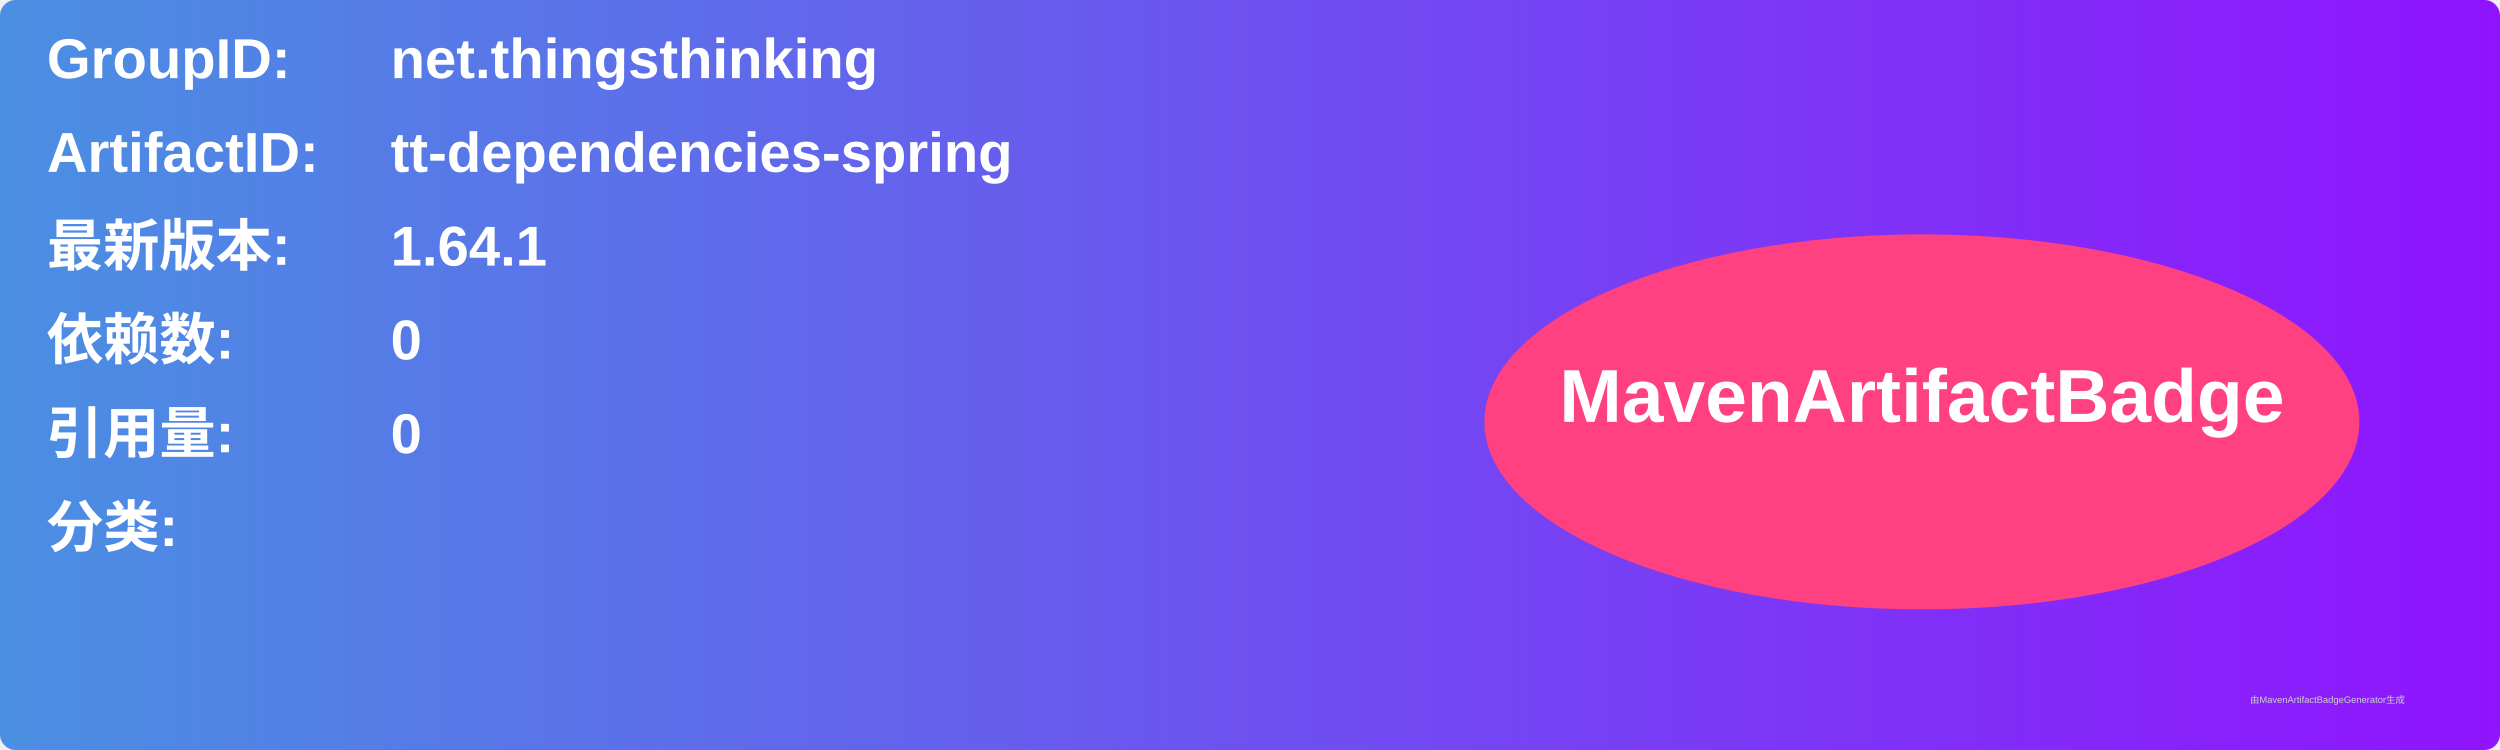
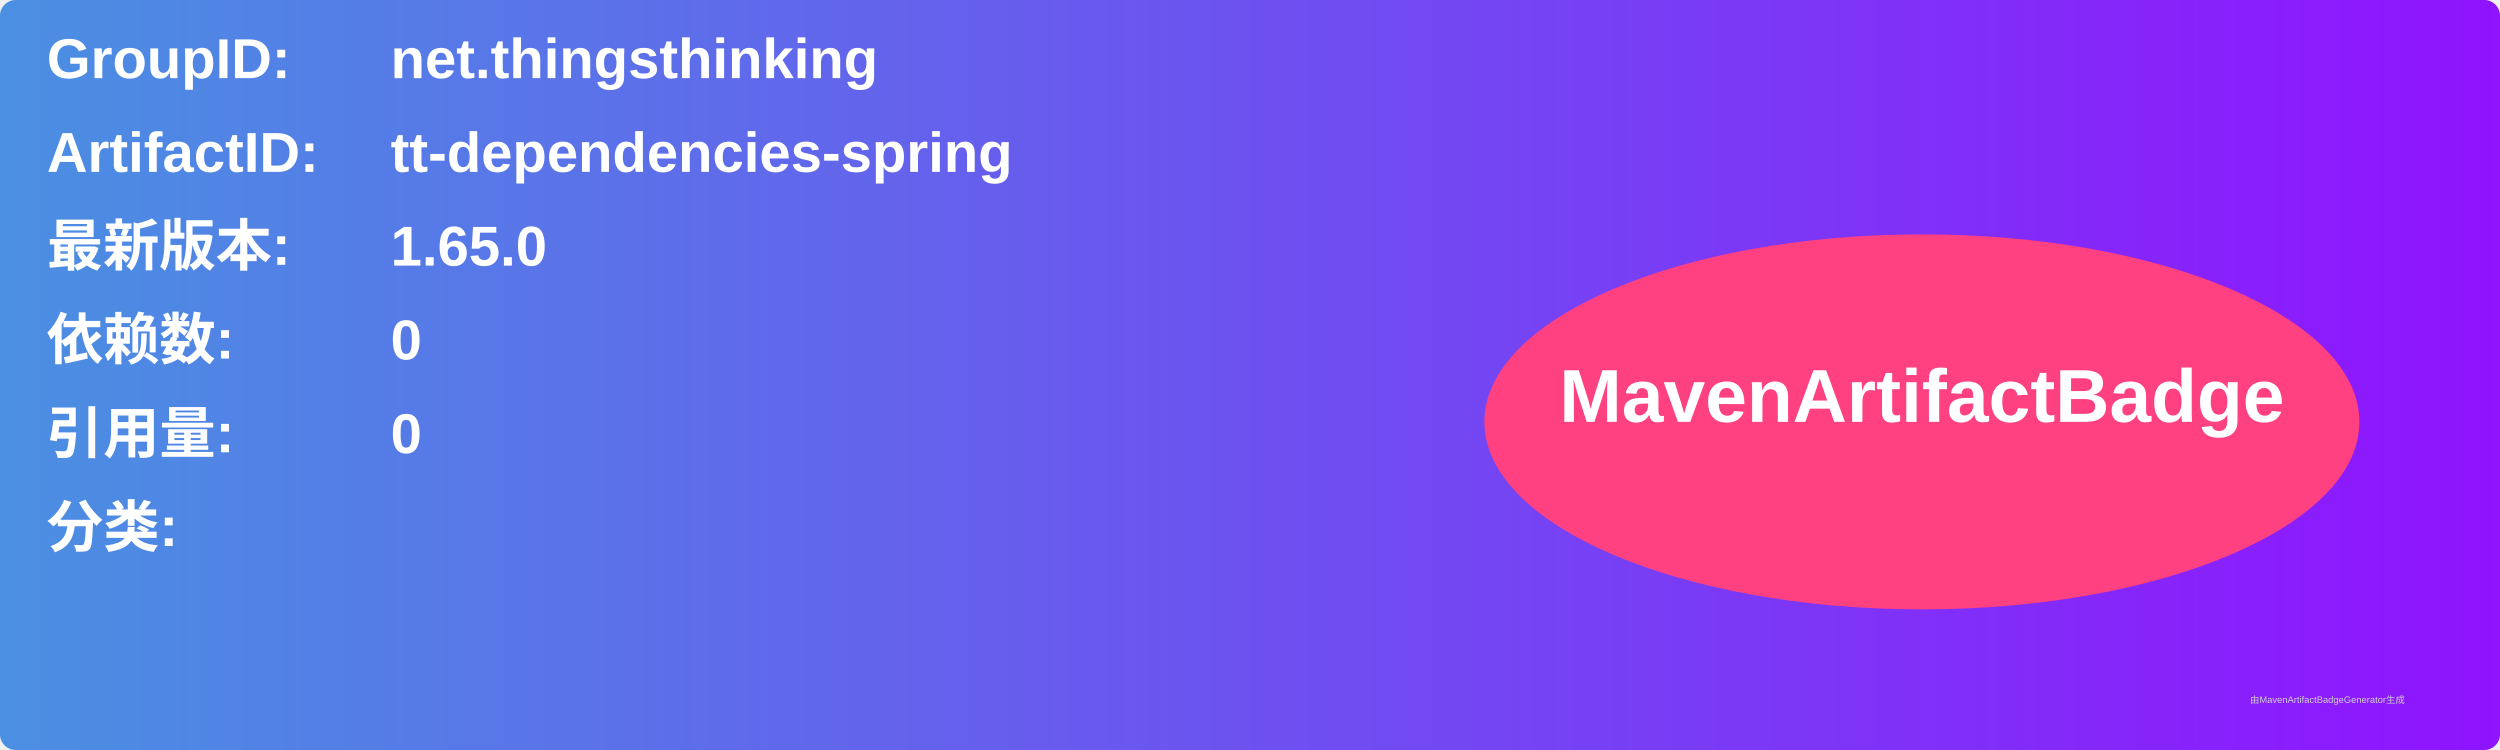
<svg xmlns="http://www.w3.org/2000/svg" width="800" height="240" viewBox="0 0 800 240">
  <linearGradient id="grad" x1="0%" y1="0%" x2="100%" y2="0%">
    <stop offset="0%" stop-color="#4a90e2" />
    <stop offset="100%" stop-color="#9013fe" />
  </linearGradient>
  <rect width="100%" height="100%" rx="5" ry="5" fill="url(#grad)" />
  <g transform="translate(15, 15)">
    <text x="0" y="10" font-family="Arial" font-size="18" fill="white" font-weight="bold" width="260">GroupID:</text>
    <text x="110" y="10" font-family="Arial" font-size="18" fill="white" font-weight="bold" width="460">net.thingsthinking</text>
    <text x="0" y="40" font-family="Arial" font-size="18" fill="white" font-weight="bold" width="260">ArtifactID:</text>
    <text x="110" y="40" font-family="Arial" font-size="18" fill="white" font-weight="bold" width="460">tt-dependencies-spring</text>
    <text x="0" y="70" font-family="Arial" font-size="18" fill="white" font-weight="bold">最新版本:</text>
    <text x="110" y="70" font-family="Arial" font-size="18" fill="white" font-weight="bold">
-       <tspan font-weight="bold">1.64.1</tspan>
+       <tspan font-weight="bold">1.65.0</tspan>
    </text>
    <text x="0" y="100" font-family="Arial" font-size="18" fill="white" font-weight="bold">依赖数: </text>
    <text x="110" y="100" font-family="Arial" font-size="18" fill="white">
      <tspan font-weight="bold">0</tspan>
    </text>
    <text x="0" y="130" font-family="Arial" font-size="18" fill="white" font-weight="bold">引用量: </text>
    <text x="110" y="130" font-family="Arial" font-size="18" fill="white">
      <tspan font-weight="bold">0</tspan>
    </text>
    <text x="0" y="160" font-family="Arial" font-size="18" fill="white" font-weight="bold">分类:</text>
    <text x="10" y="190" font-family="Arial" font-size="10" fill="white">
      <tspan font-weight="bold" />
    </text>
    <ellipse cx="600" cy="120" rx="140" ry="60" fill="#ff4081" />
    <text x="600" y="120" text-anchor="middle" font-family="Arial" font-size="24" fill="white" font-weight="bold">MavenArtifactBadge</text>
  </g>
  <text x="720" y="225" font-family="Arial" font-size="3" fill="#d0d0d0">由MavenArtifactBadgeGenerator生成</text>
</svg>
